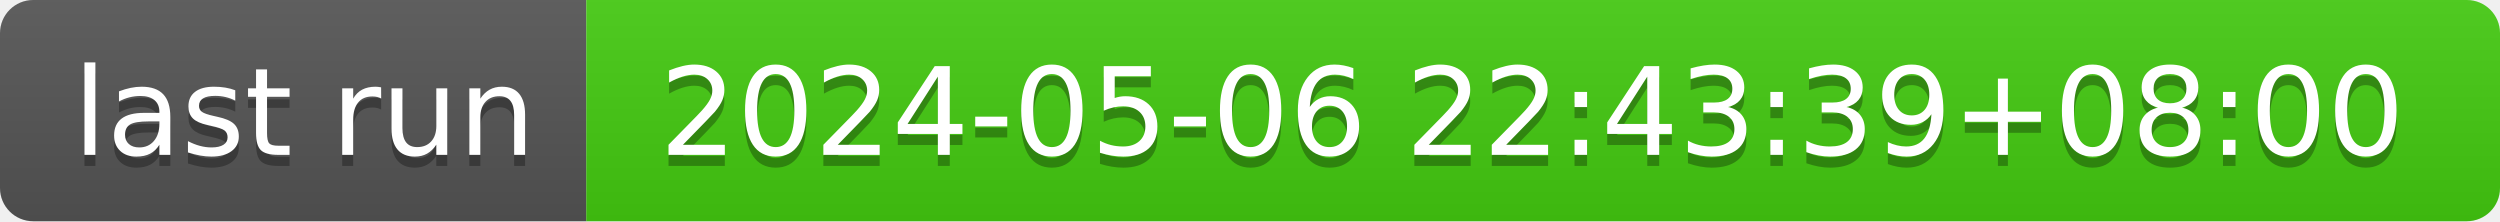
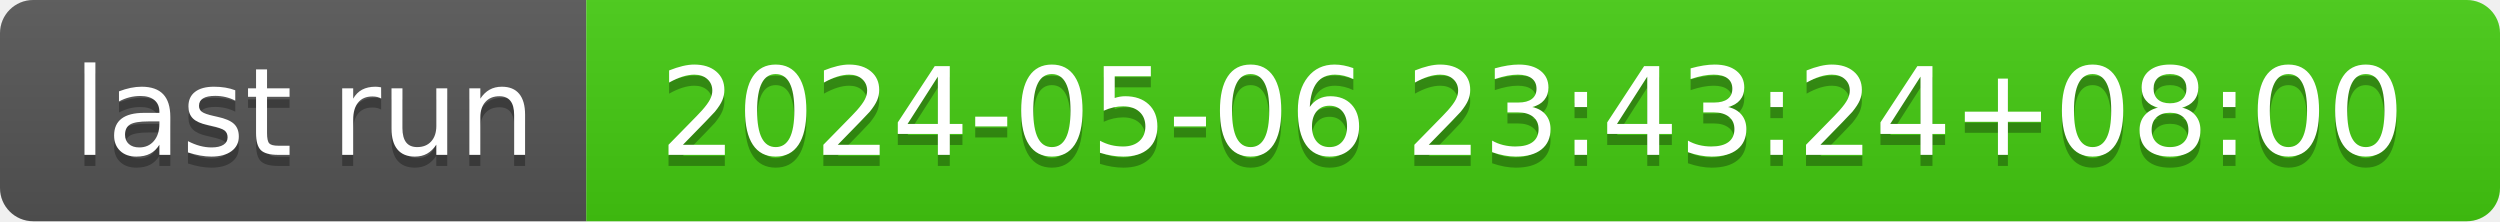
- <svg xmlns="http://www.w3.org/2000/svg" width="226" height="20" role="img" aria-label="last run: 2024-05-06 22:43:39+08:00">
+ <svg xmlns="http://www.w3.org/2000/svg" width="226" height="20" role="img" aria-label="last run: 2024-05-06 23:43:24+08:00">
  <linearGradient id="s" x2="0" y2="100%">
    <stop offset="0" stop-color="#bbb" stop-opacity=".1" />
    <stop offset="1" stop-opacity=".1" />
  </linearGradient>
  <clipPath id="r">
    <rect width="226" height="20" rx="3" fill="#fff" />
  </clipPath>
  <g clip-path="url(#r)">
    <rect width="53" height="20" fill="#555" />
    <rect x="53" width="173" height="20" fill="#4c1" />
    <rect width="226" height="20" fill="url(#s)" />
  </g>
  <g fill="#fff" text-anchor="middle" font-family="Verdana,Geneva,DejaVu Sans,sans-serif" text-rendering="geometricPrecision" font-size="110">
    <text aria-hidden="true" x="275" y="150" fill="#010101" fill-opacity=".3" transform="scale(.1)" textLength="430">last run</text>
    <text x="275" y="140" transform="scale(.1)" fill="#fff" textLength="430">last run</text>
-     <text aria-hidden="true" x="1385" y="150" fill="#010101" fill-opacity=".3" transform="scale(.1)" textLength="1630">2024-05-06 22:43:39+08:00</text>
-     <text x="1385" y="140" transform="scale(.1)" fill="#fff" textLength="1630">2024-05-06 22:43:39+08:00</text>
+     <text aria-hidden="true" x="1385" y="150" fill="#010101" fill-opacity=".3" transform="scale(.1)" textLength="1630">2024-05-06 23:43:24+08:00</text>
+     <text x="1385" y="140" transform="scale(.1)" fill="#fff" textLength="1630">2024-05-06 23:43:24+08:00</text>
  </g>
</svg>
